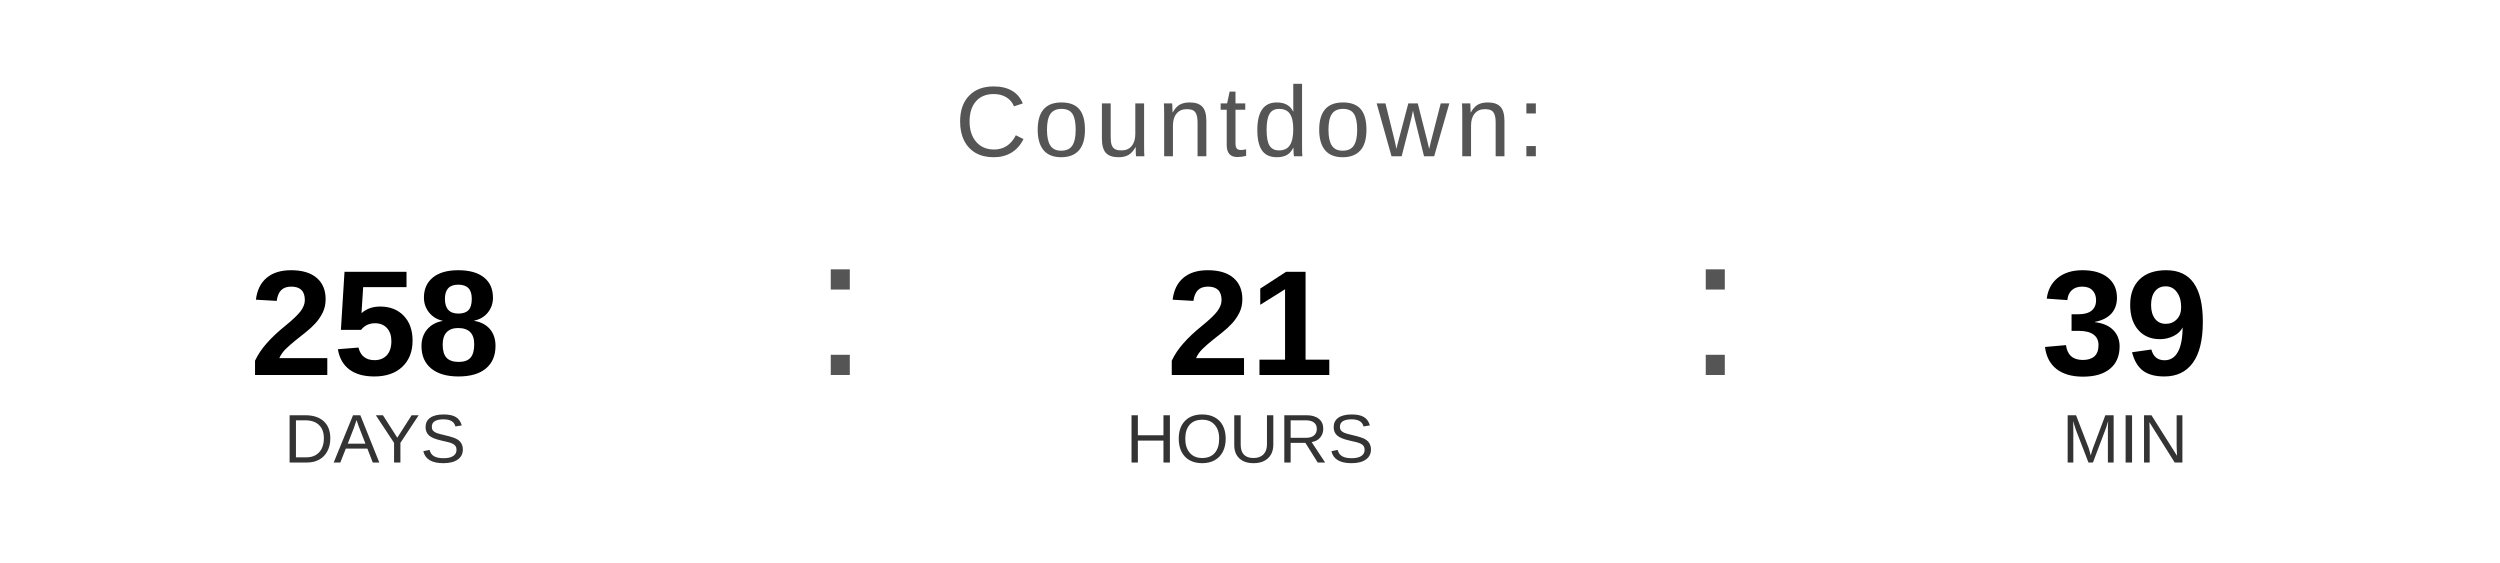
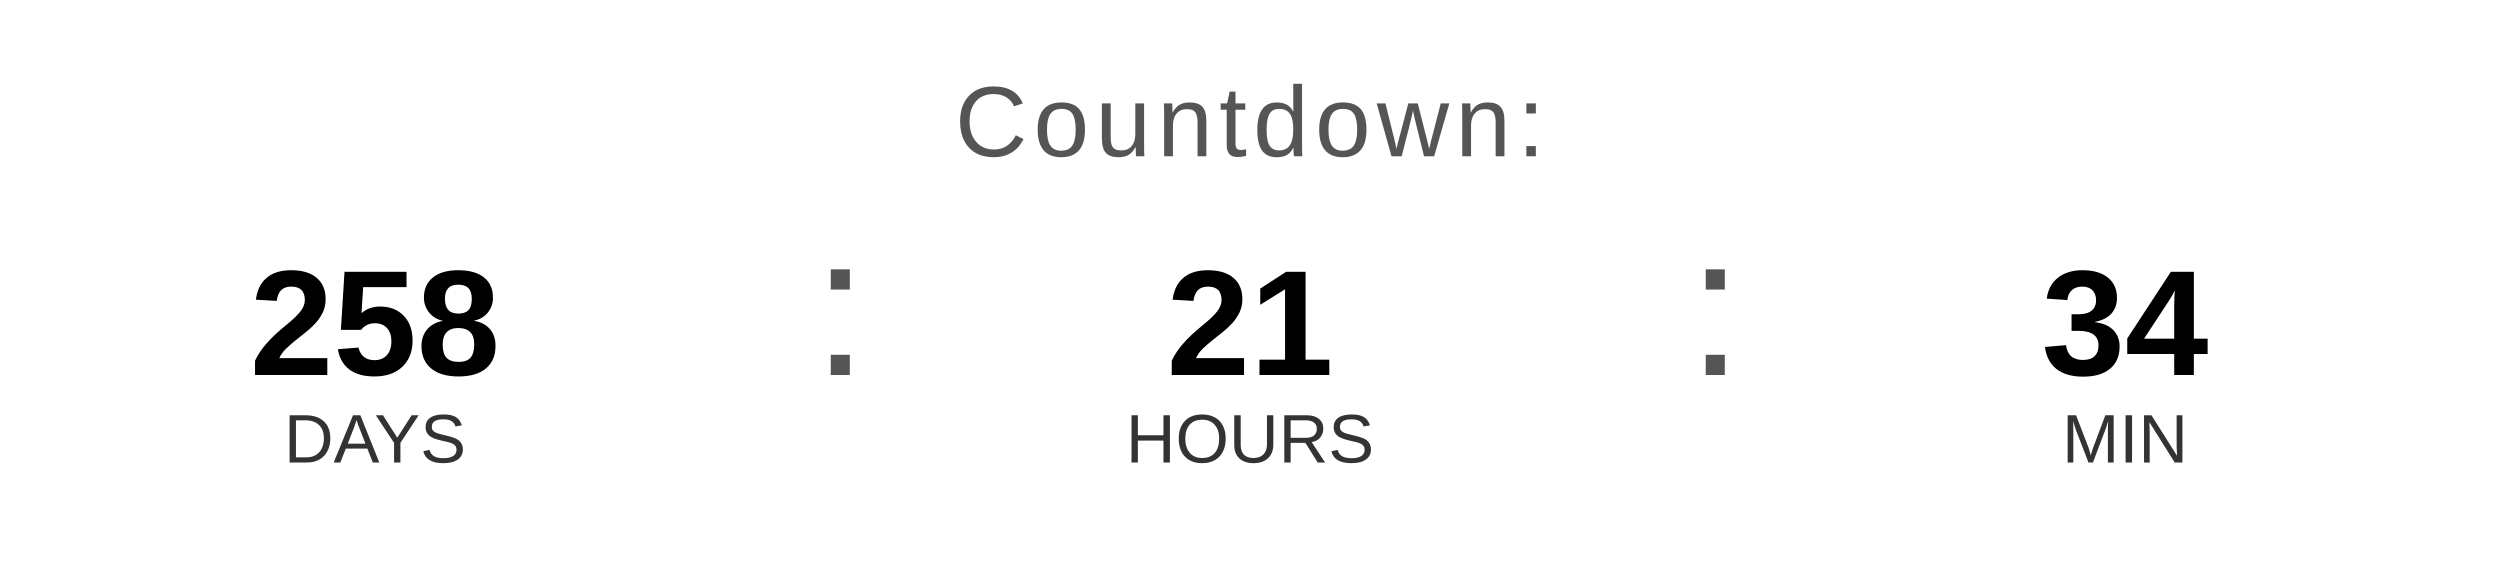
<svg xmlns="http://www.w3.org/2000/svg" width="400" height="90" viewBox="0 0 400 90">
  <text x="200" y="25" font-family="Arial, Helvetica, sans-serif" font-size="16" fill="#555555" text-anchor="middle" letter-spacing="1">
    Countdown:
  </text>
  <text x="60" y="60" font-family="Arial, Helvetica, sans-serif" font-size="24" font-weight="bold" fill="#000000" text-anchor="middle">258</text>
  <text x="60" y="74" font-family="Arial, Helvetica, sans-serif" font-size="11" fill="#333333" text-anchor="middle">DAYS</text>
  <text x="130" y="60" font-family="Arial, sans-serif" font-size="32" fill="#555555">:</text>
  <text x="200" y="60" font-family="Arial, Helvetica, sans-serif" font-size="24" font-weight="bold" fill="#000000" text-anchor="middle">21</text>
  <text x="200" y="74" font-family="Arial, Helvetica, sans-serif" font-size="11" fill="#333333" text-anchor="middle">HOURS</text>
  <text x="270" y="60" font-family="Arial, sans-serif" font-size="32" fill="#555555">:</text>
-   <text x="340" y="60" font-family="Arial, Helvetica, sans-serif" font-size="24" font-weight="bold" fill="#000000" text-anchor="middle">39</text>
+   <text x="340" y="60" font-family="Arial, Helvetica, sans-serif" font-size="24" font-weight="bold" fill="#000000" text-anchor="middle">34</text>
  <text x="340" y="74" font-family="Arial, Helvetica, sans-serif" font-size="11" fill="#333333" text-anchor="middle">MIN</text>
</svg>
